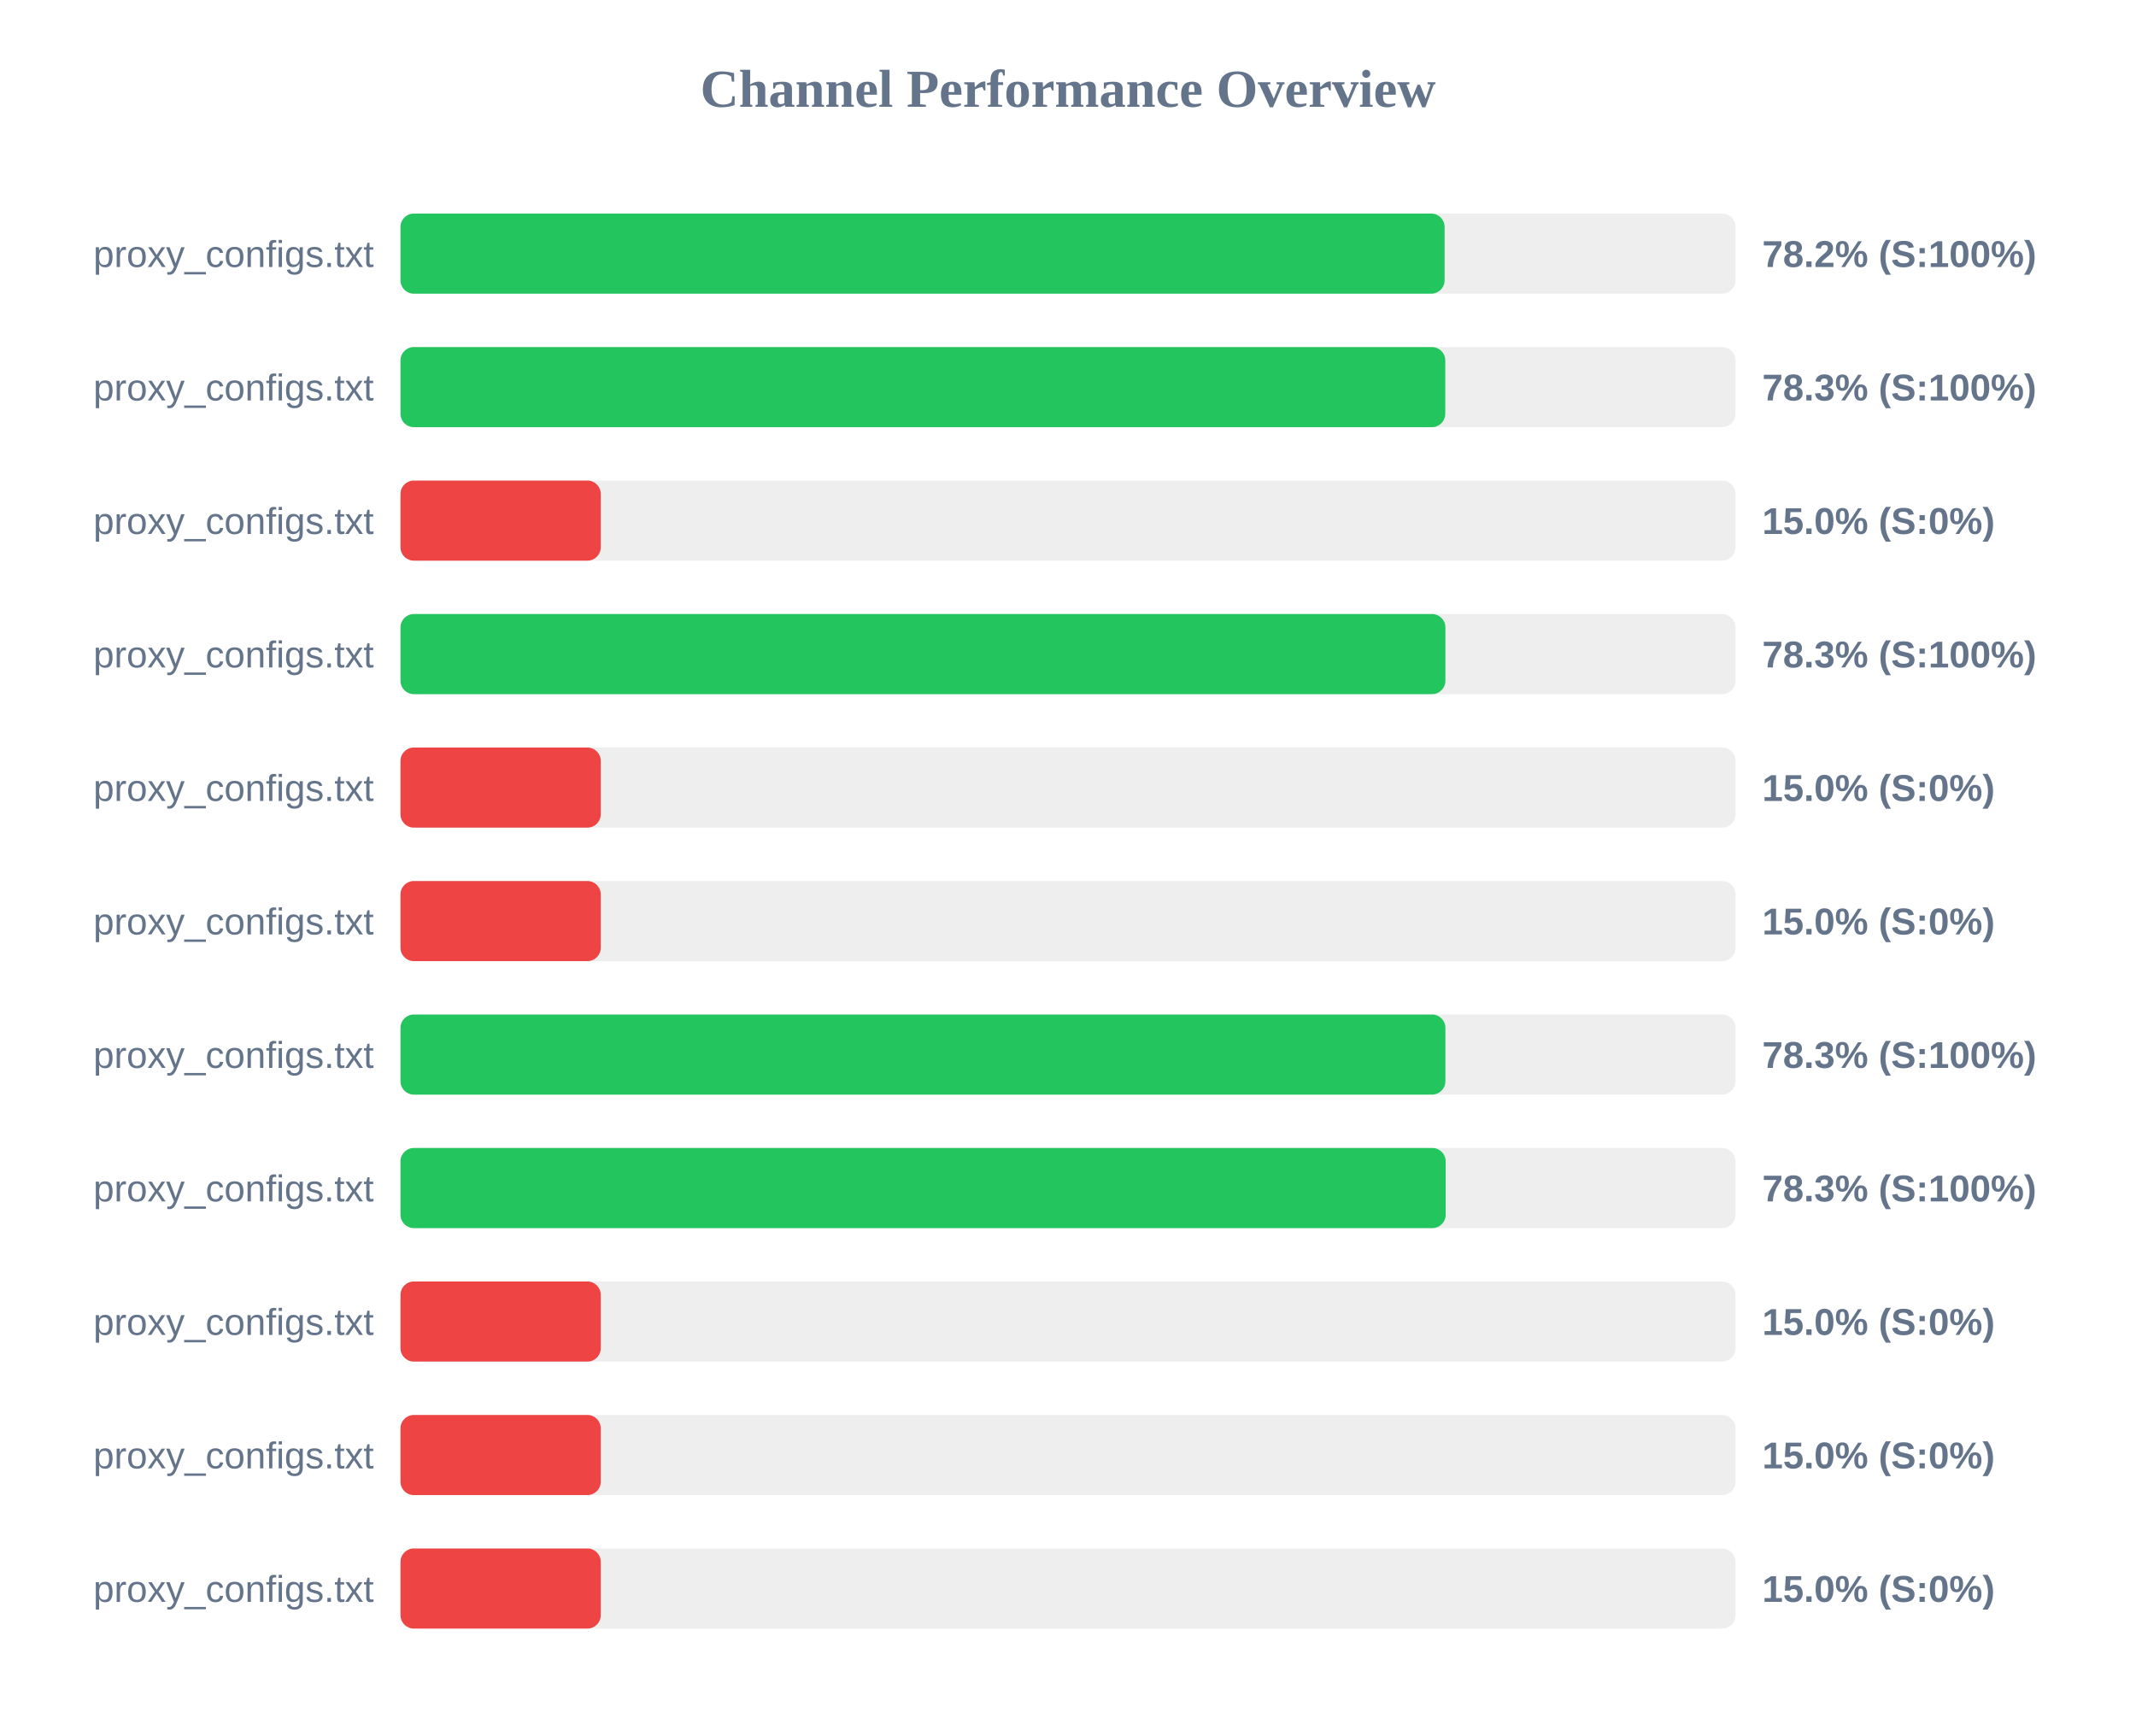
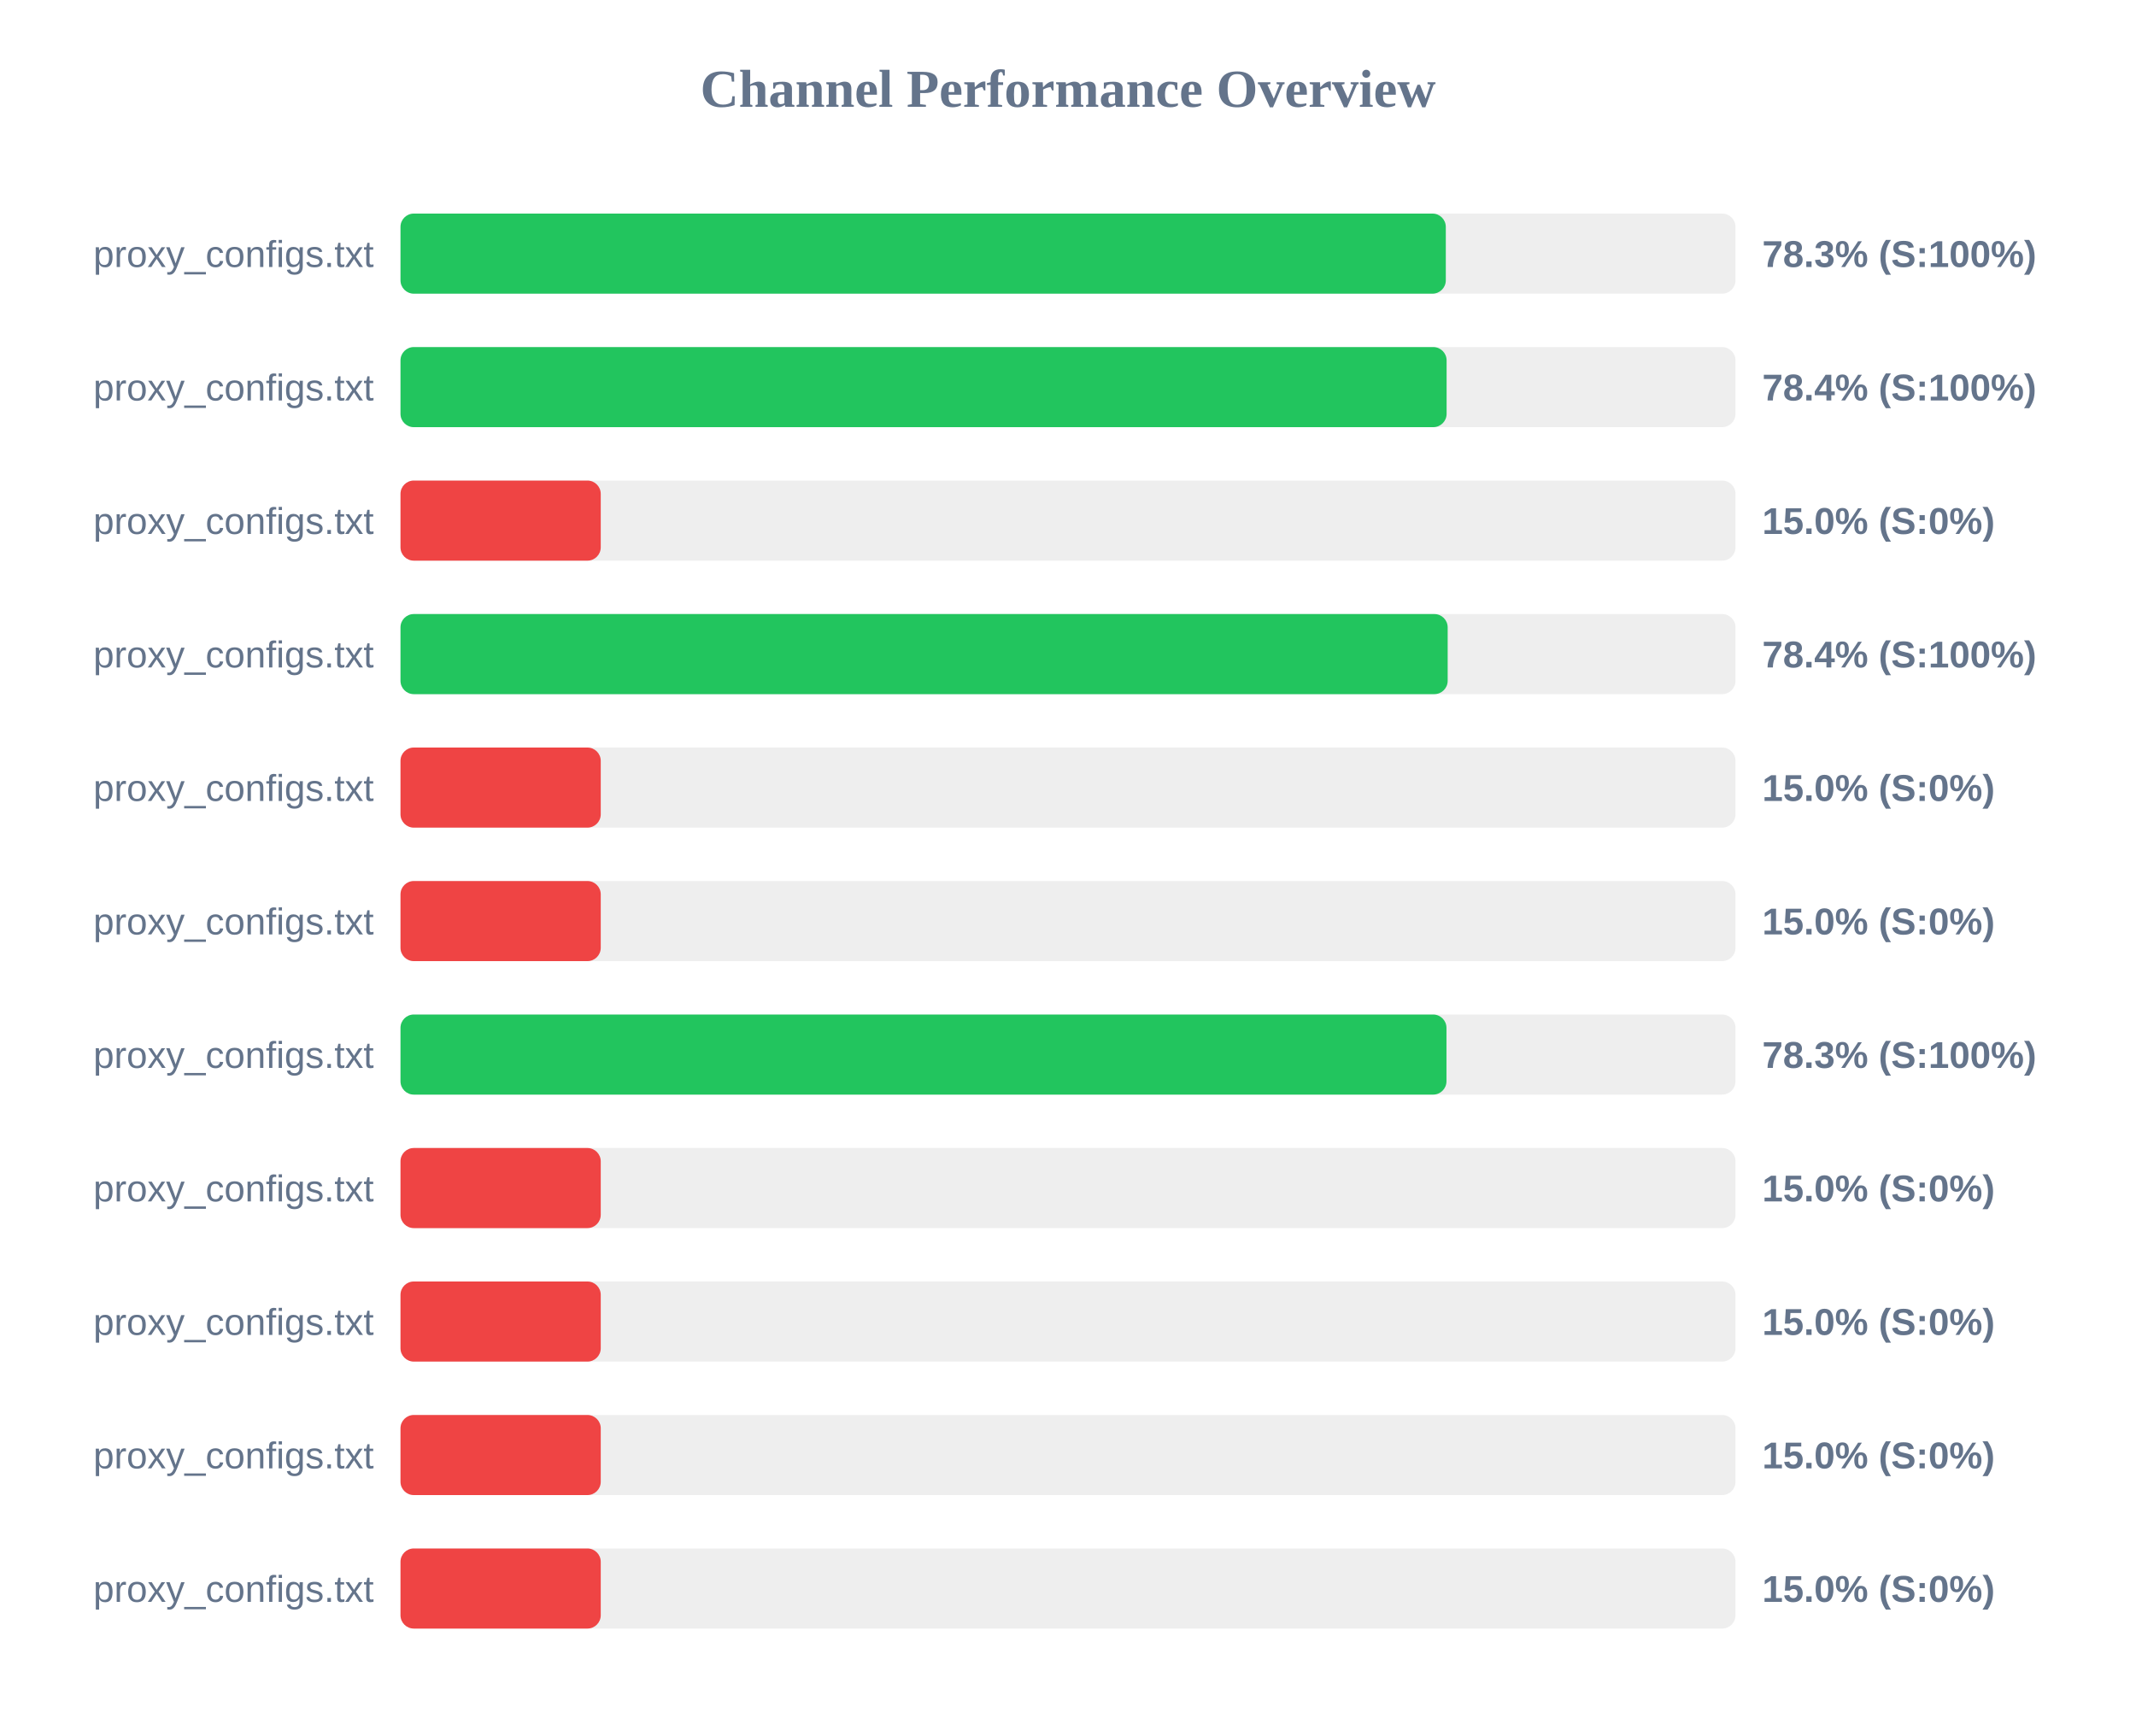
<svg xmlns="http://www.w3.org/2000/svg" width="800" height="650" version="1.1">
  <style>
        .row { font: 14px Arial; fill: #64748b; }
        .score { font: bold 14px Arial; fill: #64748b; }
    </style>
  <text x="400" y="40" text-anchor="middle" font-size="20px" font-weight="bold" fill="#64748b">Channel Performance Overview</text>
  <rect x="150" y="80" width="500" height="30" fill="#eee" rx="5" />
-   <rect x="150" y="80" width="391.05" height="30" fill="#22c55e" rx="5" />
+   <rect x="150" y="80" width="391.5" height="30" fill="#22c55e" rx="5" />
  <text x="140" y="100" text-anchor="end" class="row">proxy_configs.txt</text>
-   <text x="660" y="100" text-anchor="start" class="score">78.2% (S:100%)</text>
+   <text x="660" y="100" text-anchor="start" class="score">78.3% (S:100%)</text>
  <rect x="150" y="130" width="500" height="30" fill="#eee" rx="5" />
-   <rect x="150" y="130" width="391.3" height="30" fill="#22c55e" rx="5" />
+   <rect x="150" y="130" width="391.8" height="30" fill="#22c55e" rx="5" />
  <text x="140" y="150" text-anchor="end" class="row">proxy_configs.txt</text>
-   <text x="660" y="150" text-anchor="start" class="score">78.3% (S:100%)</text>
+   <text x="660" y="150" text-anchor="start" class="score">78.4% (S:100%)</text>
  <rect x="150" y="180" width="500" height="30" fill="#eee" rx="5" />
  <rect x="150" y="180" width="75.0" height="30" fill="#ef4444" rx="5" />
  <text x="140" y="200" text-anchor="end" class="row">proxy_configs.txt</text>
  <text x="660" y="200" text-anchor="start" class="score">15.0% (S:0%)</text>
  <rect x="150" y="230" width="500" height="30" fill="#eee" rx="5" />
-   <rect x="150" y="230" width="391.35" height="30" fill="#22c55e" rx="5" />
+   <rect x="150" y="230" width="392.2" height="30" fill="#22c55e" rx="5" />
  <text x="140" y="250" text-anchor="end" class="row">proxy_configs.txt</text>
-   <text x="660" y="250" text-anchor="start" class="score">78.3% (S:100%)</text>
+   <text x="660" y="250" text-anchor="start" class="score">78.4% (S:100%)</text>
  <rect x="150" y="280" width="500" height="30" fill="#eee" rx="5" />
  <rect x="150" y="280" width="75.0" height="30" fill="#ef4444" rx="5" />
  <text x="140" y="300" text-anchor="end" class="row">proxy_configs.txt</text>
  <text x="660" y="300" text-anchor="start" class="score">15.0% (S:0%)</text>
  <rect x="150" y="330" width="500" height="30" fill="#eee" rx="5" />
  <rect x="150" y="330" width="75.0" height="30" fill="#ef4444" rx="5" />
  <text x="140" y="350" text-anchor="end" class="row">proxy_configs.txt</text>
  <text x="660" y="350" text-anchor="start" class="score">15.0% (S:0%)</text>
  <rect x="150" y="380" width="500" height="30" fill="#eee" rx="5" />
-   <rect x="150" y="380" width="391.35" height="30" fill="#22c55e" rx="5" />
+   <rect x="150" y="380" width="391.75" height="30" fill="#22c55e" rx="5" />
  <text x="140" y="400" text-anchor="end" class="row">proxy_configs.txt</text>
  <text x="660" y="400" text-anchor="start" class="score">78.3% (S:100%)</text>
  <rect x="150" y="430" width="500" height="30" fill="#eee" rx="5" />
-   <rect x="150" y="430" width="391.45" height="30" fill="#22c55e" rx="5" />
+   <rect x="150" y="430" width="75.0" height="30" fill="#ef4444" rx="5" />
  <text x="140" y="450" text-anchor="end" class="row">proxy_configs.txt</text>
-   <text x="660" y="450" text-anchor="start" class="score">78.3% (S:100%)</text>
+   <text x="660" y="450" text-anchor="start" class="score">15.0% (S:0%)</text>
  <rect x="150" y="480" width="500" height="30" fill="#eee" rx="5" />
  <rect x="150" y="480" width="75.0" height="30" fill="#ef4444" rx="5" />
  <text x="140" y="500" text-anchor="end" class="row">proxy_configs.txt</text>
  <text x="660" y="500" text-anchor="start" class="score">15.0% (S:0%)</text>
  <rect x="150" y="530" width="500" height="30" fill="#eee" rx="5" />
  <rect x="150" y="530" width="75.0" height="30" fill="#ef4444" rx="5" />
  <text x="140" y="550" text-anchor="end" class="row">proxy_configs.txt</text>
  <text x="660" y="550" text-anchor="start" class="score">15.0% (S:0%)</text>
  <rect x="150" y="580" width="500" height="30" fill="#eee" rx="5" />
  <rect x="150" y="580" width="75.0" height="30" fill="#ef4444" rx="5" />
  <text x="140" y="600" text-anchor="end" class="row">proxy_configs.txt</text>
  <text x="660" y="600" text-anchor="start" class="score">15.0% (S:0%)</text>
</svg>
